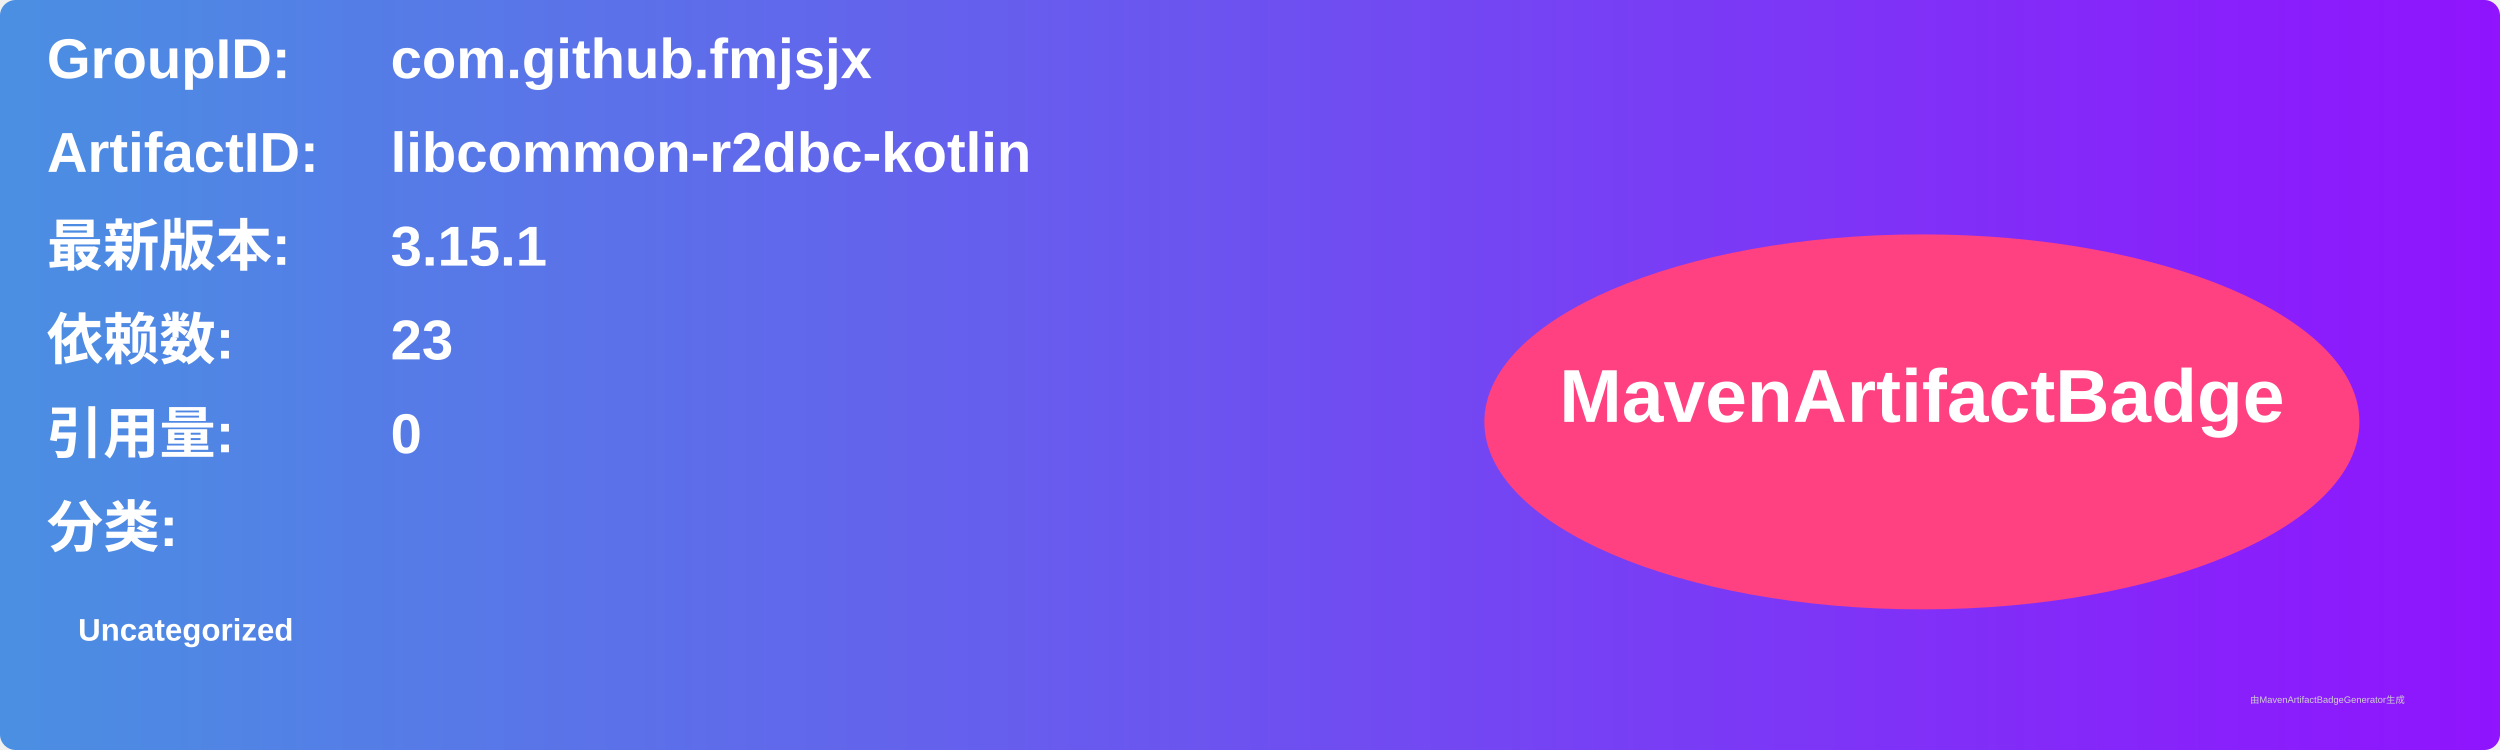
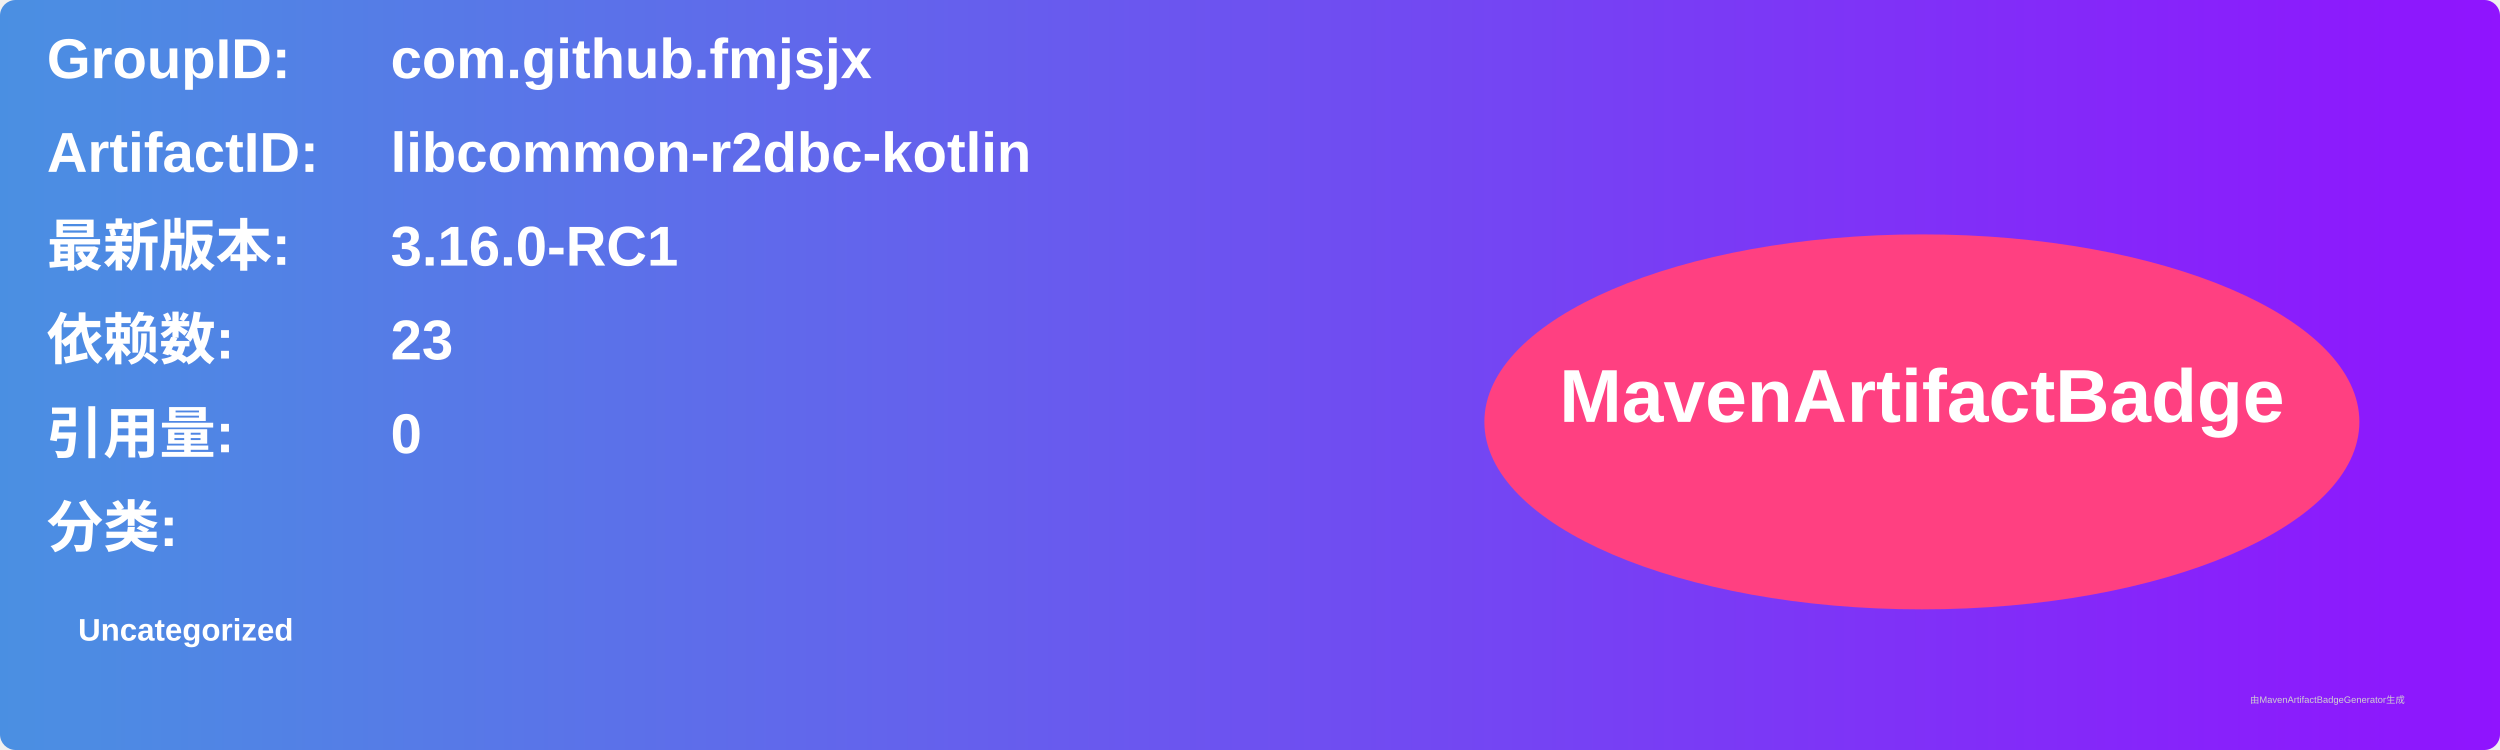
<svg xmlns="http://www.w3.org/2000/svg" width="800" height="240" viewBox="0 0 800 240">
  <linearGradient id="grad" x1="0%" y1="0%" x2="100%" y2="0%">
    <stop offset="0%" stop-color="#4a90e2" />
    <stop offset="100%" stop-color="#9013fe" />
  </linearGradient>
  <rect width="100%" height="100%" rx="5" ry="5" fill="url(#grad)" />
  <g transform="translate(15, 15)">
    <text x="0" y="10" font-family="Arial" font-size="18" fill="white" font-weight="bold" width="260">GroupID:</text>
    <text x="110" y="10" font-family="Arial" font-size="18" fill="white" font-weight="bold" width="460">com.github.fmjsjx</text>
    <text x="0" y="40" font-family="Arial" font-size="18" fill="white" font-weight="bold" width="260">ArtifactID:</text>
    <text x="110" y="40" font-family="Arial" font-size="18" fill="white" font-weight="bold" width="460">libcommon-r2dbc-kotlin</text>
    <text x="0" y="70" font-family="Arial" font-size="18" fill="white" font-weight="bold">最新版本:</text>
    <text x="110" y="70" font-family="Arial" font-size="18" fill="white" font-weight="bold">
-       <tspan font-weight="bold">3.15.1</tspan>
+       <tspan font-weight="bold">3.16.0-RC1</tspan>
    </text>
    <text x="0" y="100" font-family="Arial" font-size="18" fill="white" font-weight="bold">依赖数: </text>
    <text x="110" y="100" font-family="Arial" font-size="18" fill="white">
      <tspan font-weight="bold">23</tspan>
    </text>
    <text x="0" y="130" font-family="Arial" font-size="18" fill="white" font-weight="bold">引用量: </text>
    <text x="110" y="130" font-family="Arial" font-size="18" fill="white">
      <tspan font-weight="bold">0</tspan>
    </text>
    <text x="0" y="160" font-family="Arial" font-size="18" fill="white" font-weight="bold">分类:</text>
    <text x="10" y="190" font-family="Arial" font-size="10" fill="white">
      <tspan font-weight="bold">Uncategorized</tspan>
    </text>
    <ellipse cx="600" cy="120" rx="140" ry="60" fill="#ff4081" />
    <text x="600" y="120" text-anchor="middle" font-family="Arial" font-size="24" fill="white" font-weight="bold">MavenArtifactBadge</text>
  </g>
  <text x="720" y="225" font-family="Arial" font-size="3" fill="#d0d0d0">由MavenArtifactBadgeGenerator生成</text>
</svg>
